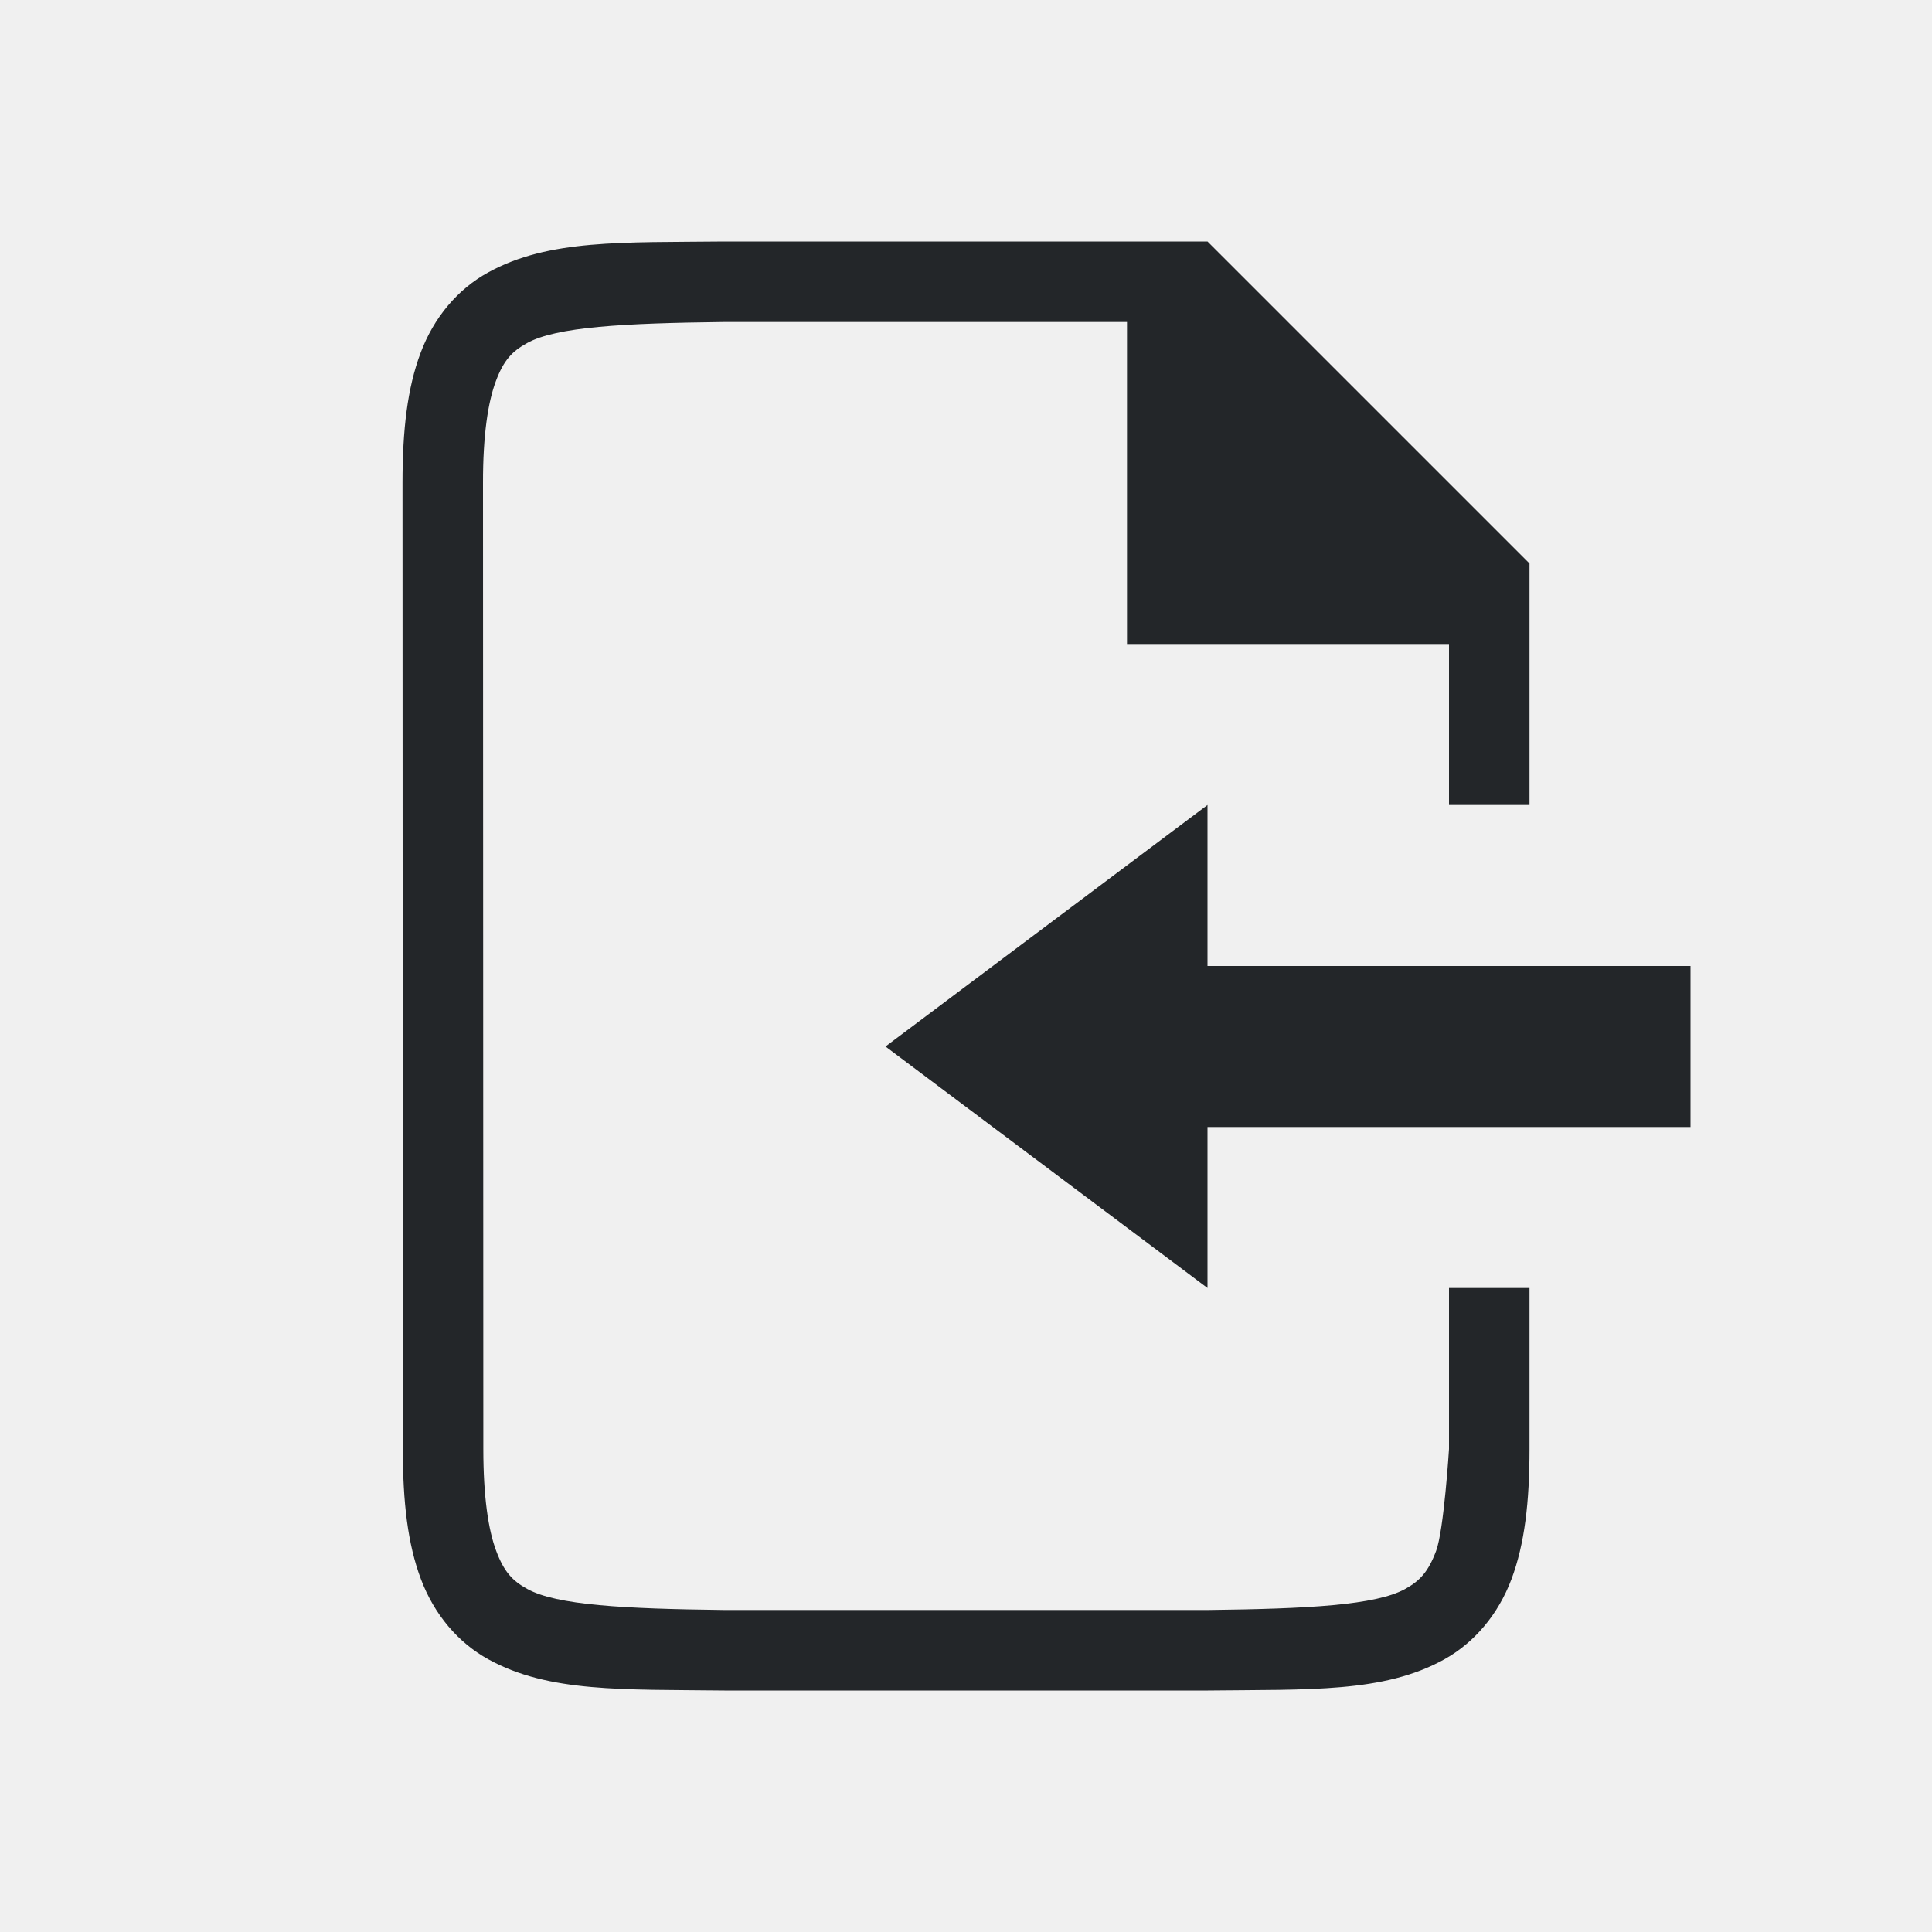
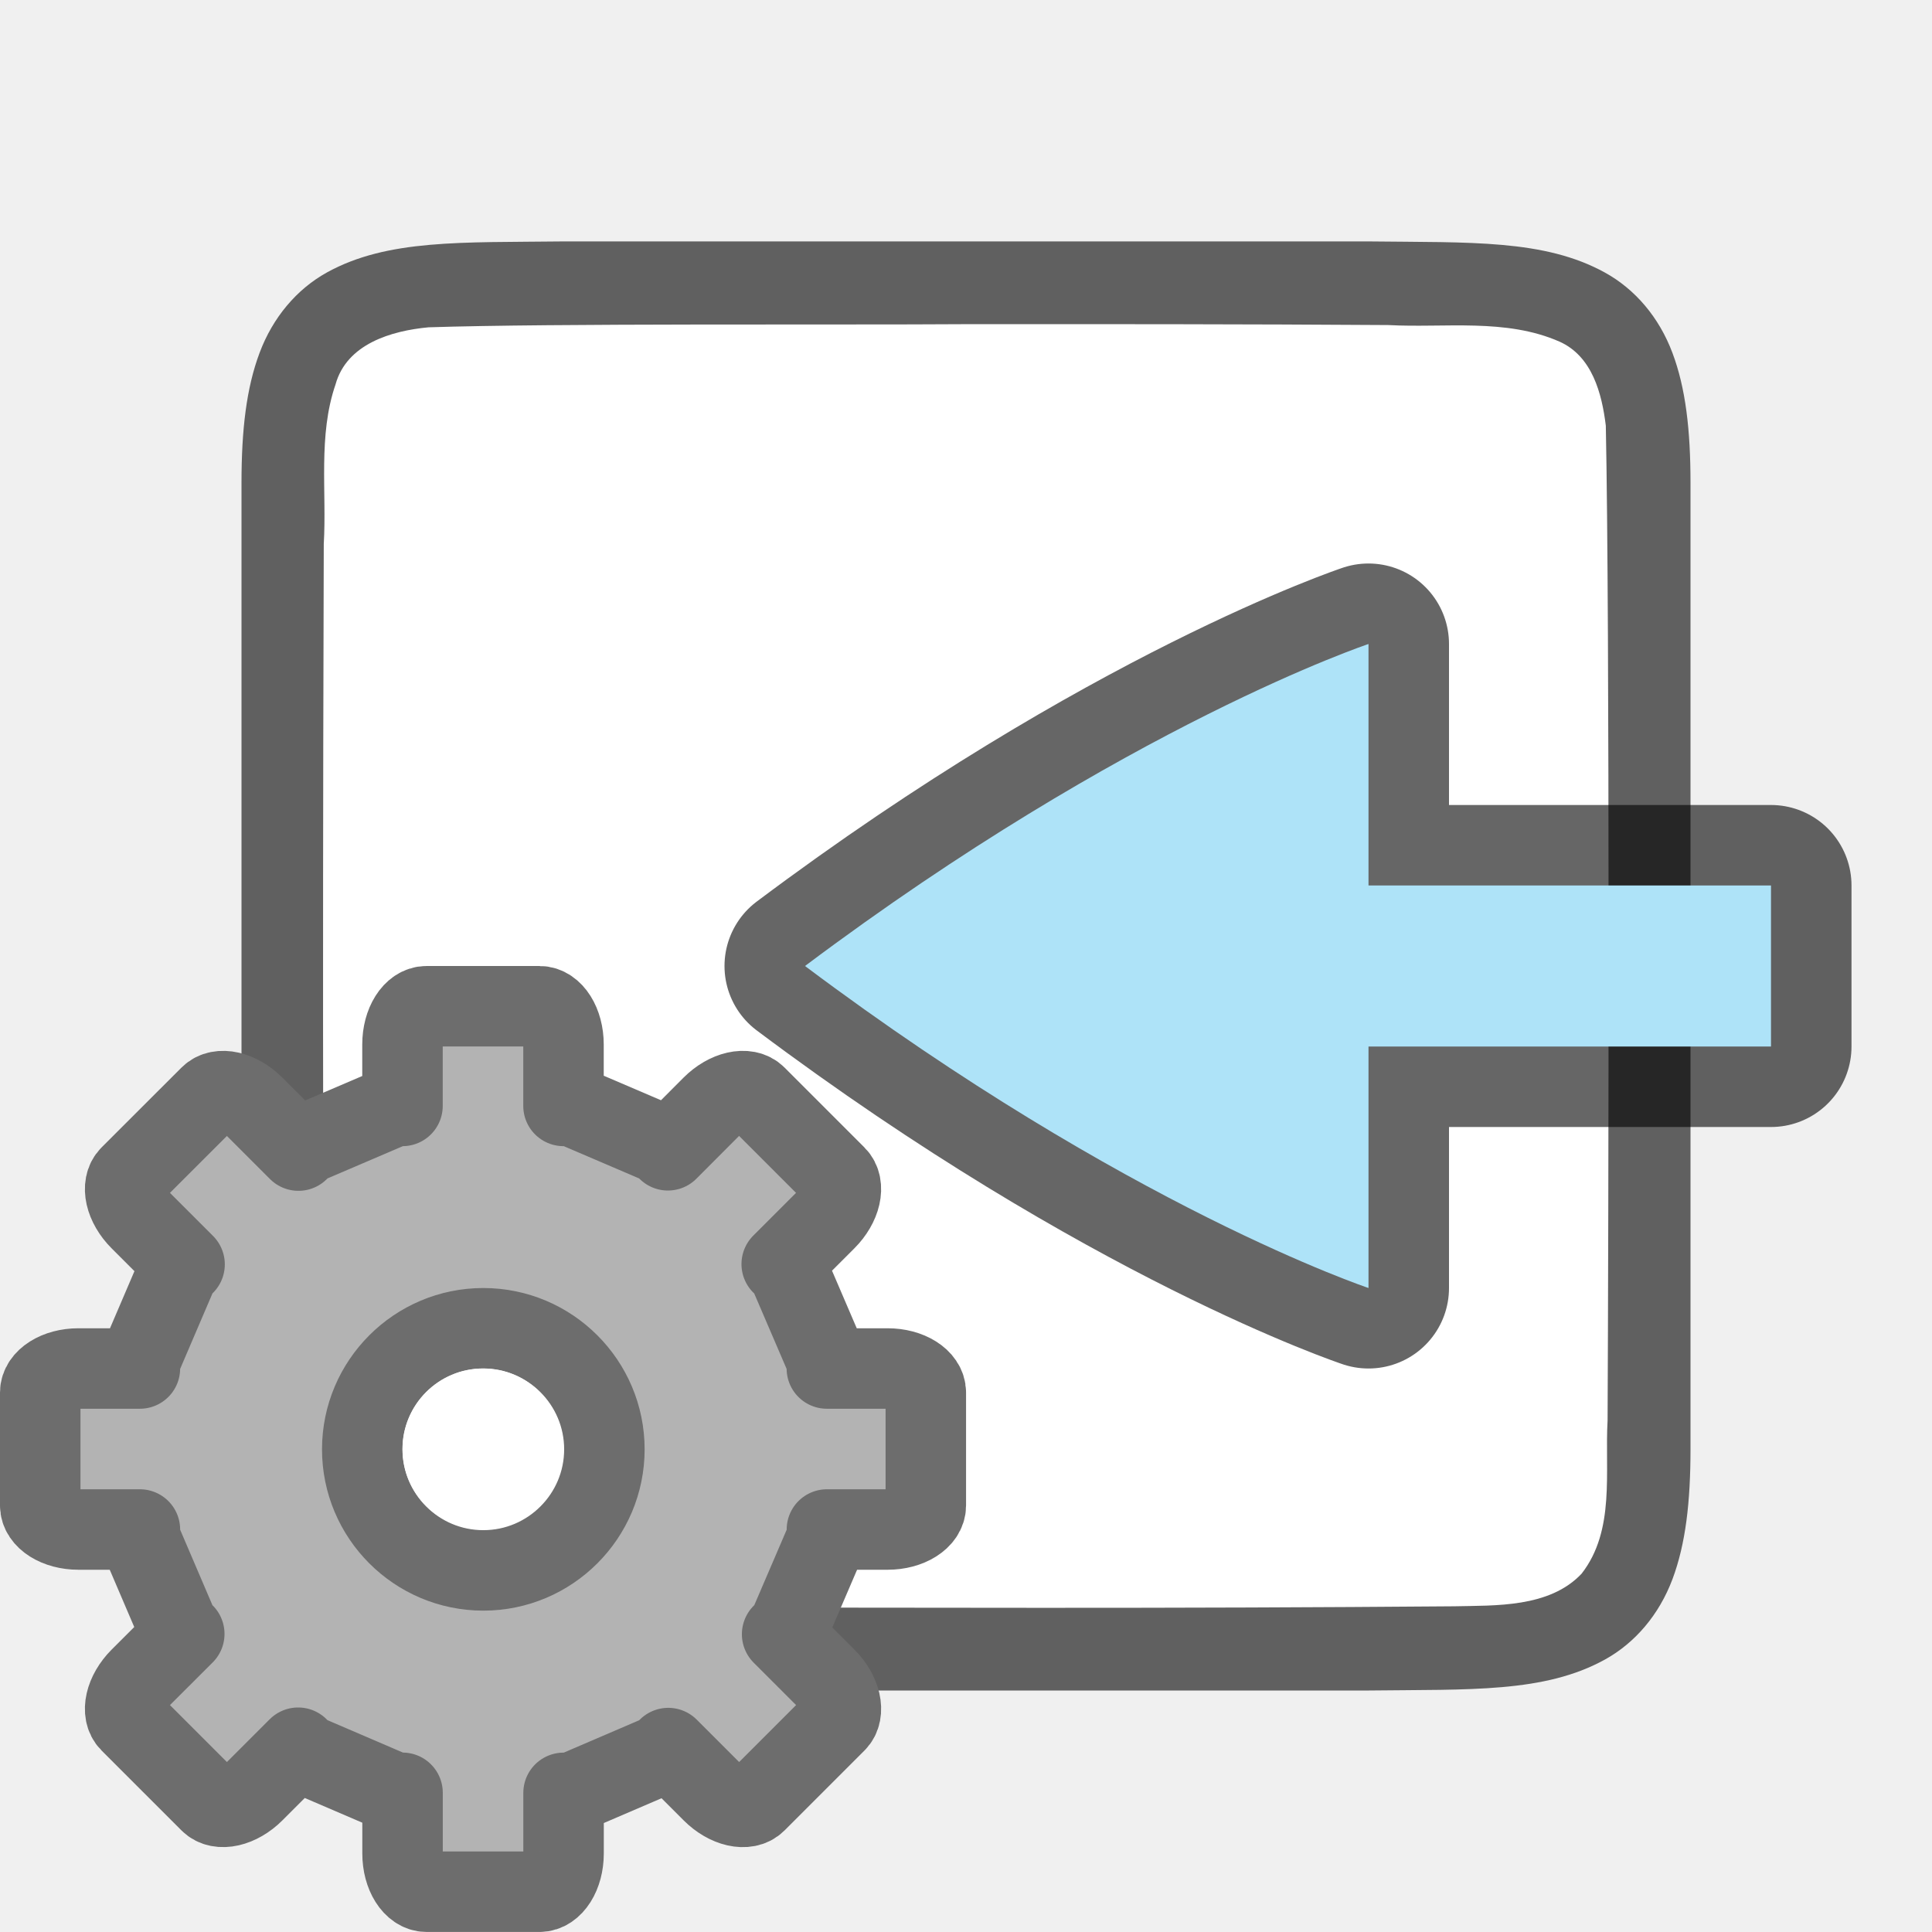
<svg xmlns="http://www.w3.org/2000/svg" xmlns:ns1="http://www.openswatchbook.org/uri/2009/osb" height="24" id="svg7384" version="1.1" width="24">
  <defs id="defs7386">
    <linearGradient id="linearGradient5606" ns1:paint="solid">
      <stop id="stop5608" offset="0" style="stop-color:#000000;stop-opacity:1;" />
    </linearGradient>
    <linearGradient id="linearGradient4526" ns1:paint="solid">
      <stop id="stop4528" offset="0" style="stop-color:#ffffff;stop-opacity:1;" />
    </linearGradient>
    <linearGradient id="linearGradient3600-4" ns1:paint="gradient">
      <stop id="stop3602-7" offset="0" style="stop-color:#f4f4f4;stop-opacity:1" />
      <stop id="stop3604-6" offset="1" style="stop-color:#dbdbdb;stop-opacity:1" />
    </linearGradient>
  </defs>
  <g id="layer9" label="status" style="display:inline" transform="translate(-753.0002,135)" />
  <g id="layer2" style="display:inline" transform="translate(-512,-232)" />
  <g id="layer4" style="display:inline" transform="translate(-512,-232)" />
  <g id="g1812" style="display:inline" transform="translate(-512,-232)" />
  <g id="g6217" style="display:inline" transform="translate(-512,-232)" />
  <g id="layer3" style="display:inline" transform="translate(-512,-232)" />
  <g id="layer1" style="display:inline" transform="translate(-512,-232)" />
-   <path d="m 18,18 c 0,0 -0.063,1.006 -0.16,1.266 -0.098,0.26 -0.201,0.371 -0.385,0.473 C 17.089,19.94 16.258,19.985 14.999,20 h -5.989 -0.006 C 7.745,19.985 6.915,19.94 6.549,19.738 6.365,19.637 6.261,19.525 6.164,19.266 6.066,19.006 6.004,18.592 6.004,18 L 6,6 C 5.999,5.408 6.062,4.994 6.16,4.734 6.257,4.474 6.363,4.363 6.547,4.262 6.913,4.06 7.741,4.015 9,4 H 9.001 14 v 4 h 4 v 2 h 1 V 7 L 15,3 H 8.998 8.995 C 7.736,3.014 6.816,2.969 6.063,3.385 5.686,3.592 5.389,3.944 5.225,4.383 5.06,4.821 5,5.342 5,6 l 0.004,12 c 2.1e-4,0.658 0.06,1.179 0.225,1.617 0.165,0.439 0.462,0.789 0.838,0.996 0.753,0.415 1.674,0.372 2.932,0.387 h 0.002 6.001 0.004 c 1.258,-0.015 2.179,0.031 2.932,-0.385 0.376,-0.208 0.673,-0.559 0.838,-0.998 C 18.94,19.179 19,18.658 19,18 L 19,16 h -1" id="path2732-8-9-9" style="color:#000000;font-style:normal;font-variant:normal;font-weight:normal;font-stretch:normal;font-size:medium;line-height:normal;font-family:sans-serif;font-variant-ligatures:normal;font-variant-position:normal;font-variant-caps:normal;font-variant-numeric:normal;font-variant-alternates:normal;font-feature-settings:normal;text-indent:0;text-align:start;text-decoration:none;text-decoration-line:none;text-decoration-style:solid;text-decoration-color:#000000;letter-spacing:normal;word-spacing:normal;text-transform:none;writing-mode:lr-tb;direction:ltr;text-orientation:mixed;dominant-baseline:auto;baseline-shift:baseline;text-anchor:start;white-space:normal;shape-padding:0;clip-rule:nonzero;display:inline;overflow:visible;visibility:visible;opacity:1;isolation:auto;mix-blend-mode:normal;color-interpolation:sRGB;color-interpolation-filters:linearRGB;solid-color:#000000;solid-opacity:1;vector-effect:none;fill:#232629;fill-opacity:1;fill-rule:nonzero;stroke:none;stroke-width:1;stroke-linecap:butt;stroke-linejoin:miter;stroke-miterlimit:4;stroke-dasharray:none;stroke-dashoffset:0;stroke-opacity:1;marker:none;color-rendering:auto;image-rendering:auto;shape-rendering:auto;text-rendering:auto;enable-background:accumulate" />
-   <path style="fill:#232629;fill-opacity:1;stroke:none;stroke-width:1px;stroke-linecap:butt;stroke-linejoin:miter;stroke-opacity:1" d="m 15,10 v 2 h 6 v 2 h -6 v 2 l -4,-3 z" id="path827" />
+   <path id="path4237-1" d="M 6.994,2.999 C 5.736,3.014 4.815,2.969 4.062,3.384 3.686,3.592 3.389,3.944 3.225,4.382 3.06,4.821 3,5.342 3,5.999 V 7.488 18 c 0,0.658 0.06,1.179 0.225,1.617 0.165,0.439 0.462,0.789 0.838,0.996 C 4.815,21.028 5.736,20.985 6.994,21 h 0.002 10.006 0.004 c 1.258,-0.015 2.179,0.031 2.932,-0.385 0.376,-0.208 0.673,-0.559 0.838,-0.998 C 20.94,19.179 21,18.658 21,18 V 7.466 5.999 c 0,-0.658 -0.06,-1.179 -0.225,-1.617 -0.165,-0.439 -0.462,-0.789 -0.838,-0.996 -0.753,-0.415 -1.674,-0.372 -2.932,-0.387 h -0.002 H 6.998 Z" style="font-style:normal;font-variant:normal;font-weight:normal;font-stretch:normal;font-size:15px;line-height:125%;font-family:Ubuntu;-inkscape-font-specification:Ubuntu;text-align:center;letter-spacing:0px;word-spacing:0px;writing-mode:lr-tb;text-anchor:middle;display:inline;opacity:0.6;fill:#000000;fill-opacity:1;stroke:none;stroke-width:1" />
+   <path id="path1993" d="m 11.983,4.027 c -1.557,0.011 -5.11,-0.012 -6.66,0.039 -0.461,0.043 -1.016,0.206 -1.155,0.71 -0.219,0.635 -0.108,1.334 -0.146,1.982 -0.008,2.297 -0.023,9.596 0.022,11.886 0.039,0.462 0.203,1.013 0.699,1.164 0.632,0.225 1.284,0.123 1.936,0.154 1.424,0.007 4.851,0.011 6.276,0.011 1.705,3.49e-4 3.408,-0.005 5.107,-0.019 0.512,-0.012 1.184,0.02 1.585,-0.405 0.421,-0.54 0.287,-1.268 0.323,-1.904 0.012,-2.444 0.028,-9.911 -0.022,-12.357 -0.049,-0.402 -0.17,-0.863 -0.575,-1.044 -0.668,-0.294 -1.426,-0.168 -2.126,-0.206 -1.754,-0.012 -3.509,-0.012 -5.263,-0.011 z" style="opacity:1;vector-effect:none;fill:#ffffff;fill-opacity:1;stroke:none;stroke-width:1;stroke-linecap:round;stroke-linejoin:bevel;stroke-miterlimit:4;stroke-dasharray:none;stroke-dashoffset:0;stroke-opacity:1" />
+   <path id="path849" d="m 22,11 h -5 V 8 c 0,0 -3,1 -7,4 4,3 7,4 7,4 v -3 h 5 z" style="display:inline;opacity:0.6;fill:#000000;fill-opacity:1;stroke:#000000;stroke-width:2;stroke-linecap:round;stroke-linejoin:round;stroke-miterlimit:4;stroke-dasharray:none;stroke-dashoffset:0;stroke-opacity:1;enable-background:new" />
+   <path style="display:inline;opacity:1;fill:#aee3f8;fill-opacity:1;stroke:none;stroke-width:1;stroke-linecap:round;stroke-linejoin:round;stroke-miterlimit:4;stroke-dasharray:none;stroke-dashoffset:0;stroke-opacity:0.881;enable-background:new" d="m 22,11 h -5 V 8 c 0,0 -3,1 -7,4 4,3 7,4 7,4 v -3 h 5 z" id="rect11148-3-5-5-7-0" />
+   <g transform="matrix(0.7340001,0,0,0.7340001,1.632274,14.13227)" id="g47" style="fill:#b3b3b3;fill-opacity:1;stroke:#6d6d6d;stroke-opacity:1">
+     <path style="display:block;fill:#b3b3b3;fill-opacity:1;stroke:#6d6d6d;stroke-width:1.362;stroke-linejoin:round;stroke-opacity:1" d="m 4.995,-2.224 c -0.225,0 -0.407,0.288 -0.407,0.647 v 1.04 H 4.455 L 2.925,0.118 2.827,0.219 2.074,-0.534 C 1.82,-0.788 1.488,-0.864 1.329,-0.704 L -0.023,0.647 C -0.182,0.807 -0.106,1.139 0.147,1.392 L 0.9,2.145 0.799,2.244 0.144,3.774 v 0.133 h -1.04 c -0.359,0 -0.647,0.182 -0.647,0.407 v 1.911 c 0,0.225 0.288,0.407 0.647,0.407 H 0.144 V 6.775 L 0.799,8.306 0.895,8.399 0.147,9.146 C -0.106,9.4 -0.182,9.732 -0.023,9.891 L 1.329,11.243 c 0.159,0.159 0.492,0.083 0.745,-0.17 l 0.748,-0.748 0.104,0.106 1.53,0.657 h 0.133 v 1.027 c 0,0.359 0.182,0.647 0.407,0.647 h 1.911 c 0.225,0 0.407,-0.288 0.407,-0.647 V 11.089 h 0.144 l 1.53,-0.657 0.098,-0.101 0.742,0.742 c 0.254,0.254 0.586,0.33 0.745,0.17 l 1.352,-1.352 c 0.159,-0.159 0.083,-0.492 -0.17,-0.745 l -0.742,-0.742 0.101,-0.098 0.657,-1.53 v -0.144 h 1.027 c 0.359,0 0.647,-0.182 0.647,-0.407 V 4.314 c 0,-0.225 -0.288,-0.407 -0.647,-0.407 H 11.77 V 3.774 L 11.113,2.244 11.006,2.14 11.754,1.392 c 0.254,-0.254 0.33,-0.586 0.17,-0.745 l -1.352,-1.352 c -0.159,-0.159 -0.492,-0.083 -0.745,0.17 L 9.08,0.214 8.987,0.118 7.457,-0.537 H 7.313 V -1.577 c 0,-0.359 -0.182,-0.647 -0.407,-0.647 z m 0.961,5.45 c 1.13,0 2.049,0.919 2.049,2.049 1.3e-6,1.13 -0.919,2.049 -2.049,2.049 C 4.826,7.324 3.907,6.405 3.907,5.275 c 0,-1.13 0.919,-2.049 2.049,-2.049 z" display="block" id="path41" />
+   </g>
+   <circle style="opacity:1;fill:#ffffff;fill-opacity:1;stroke:none;stroke-width:2;stroke-linecap:round;stroke-linejoin:round;stroke-miterlimit:4;stroke-dasharray:none;stroke-opacity:1" id="path838" cx="6" cy="18" r="1" />
</svg>
